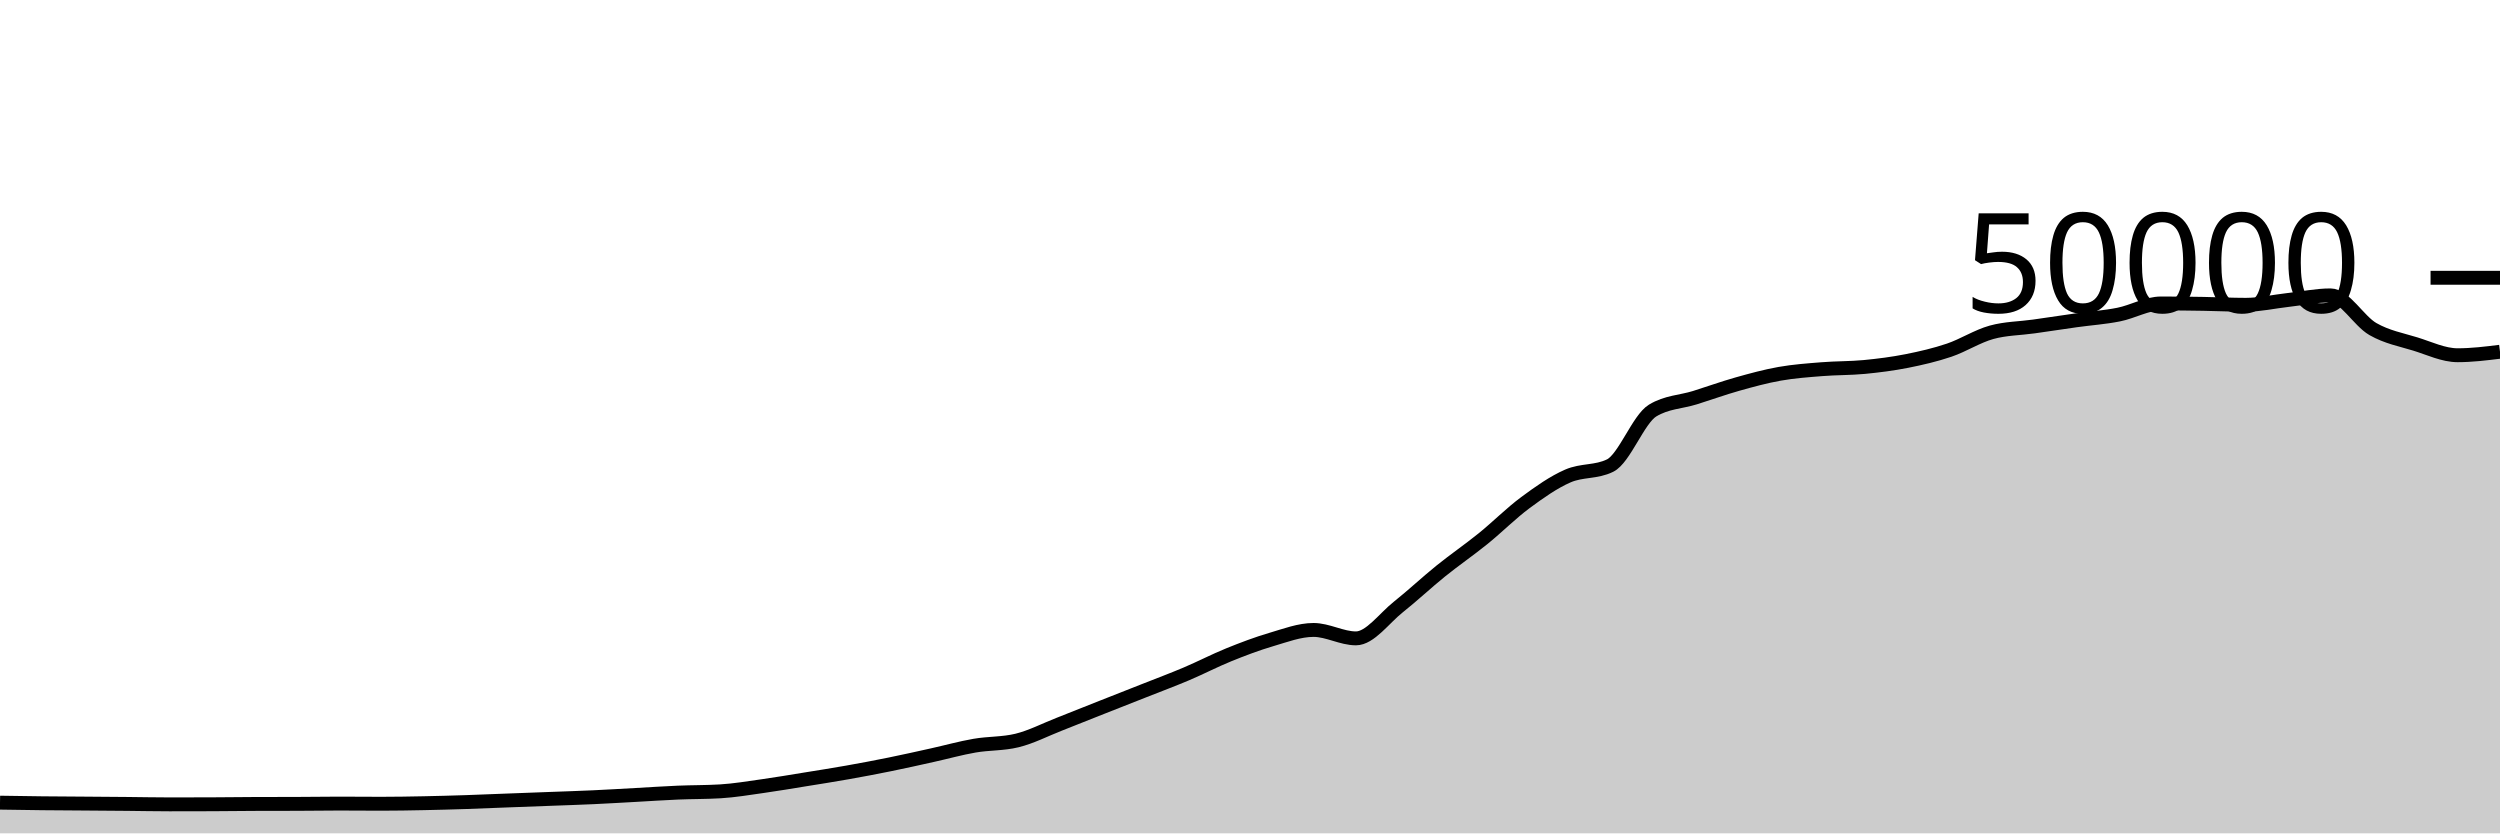
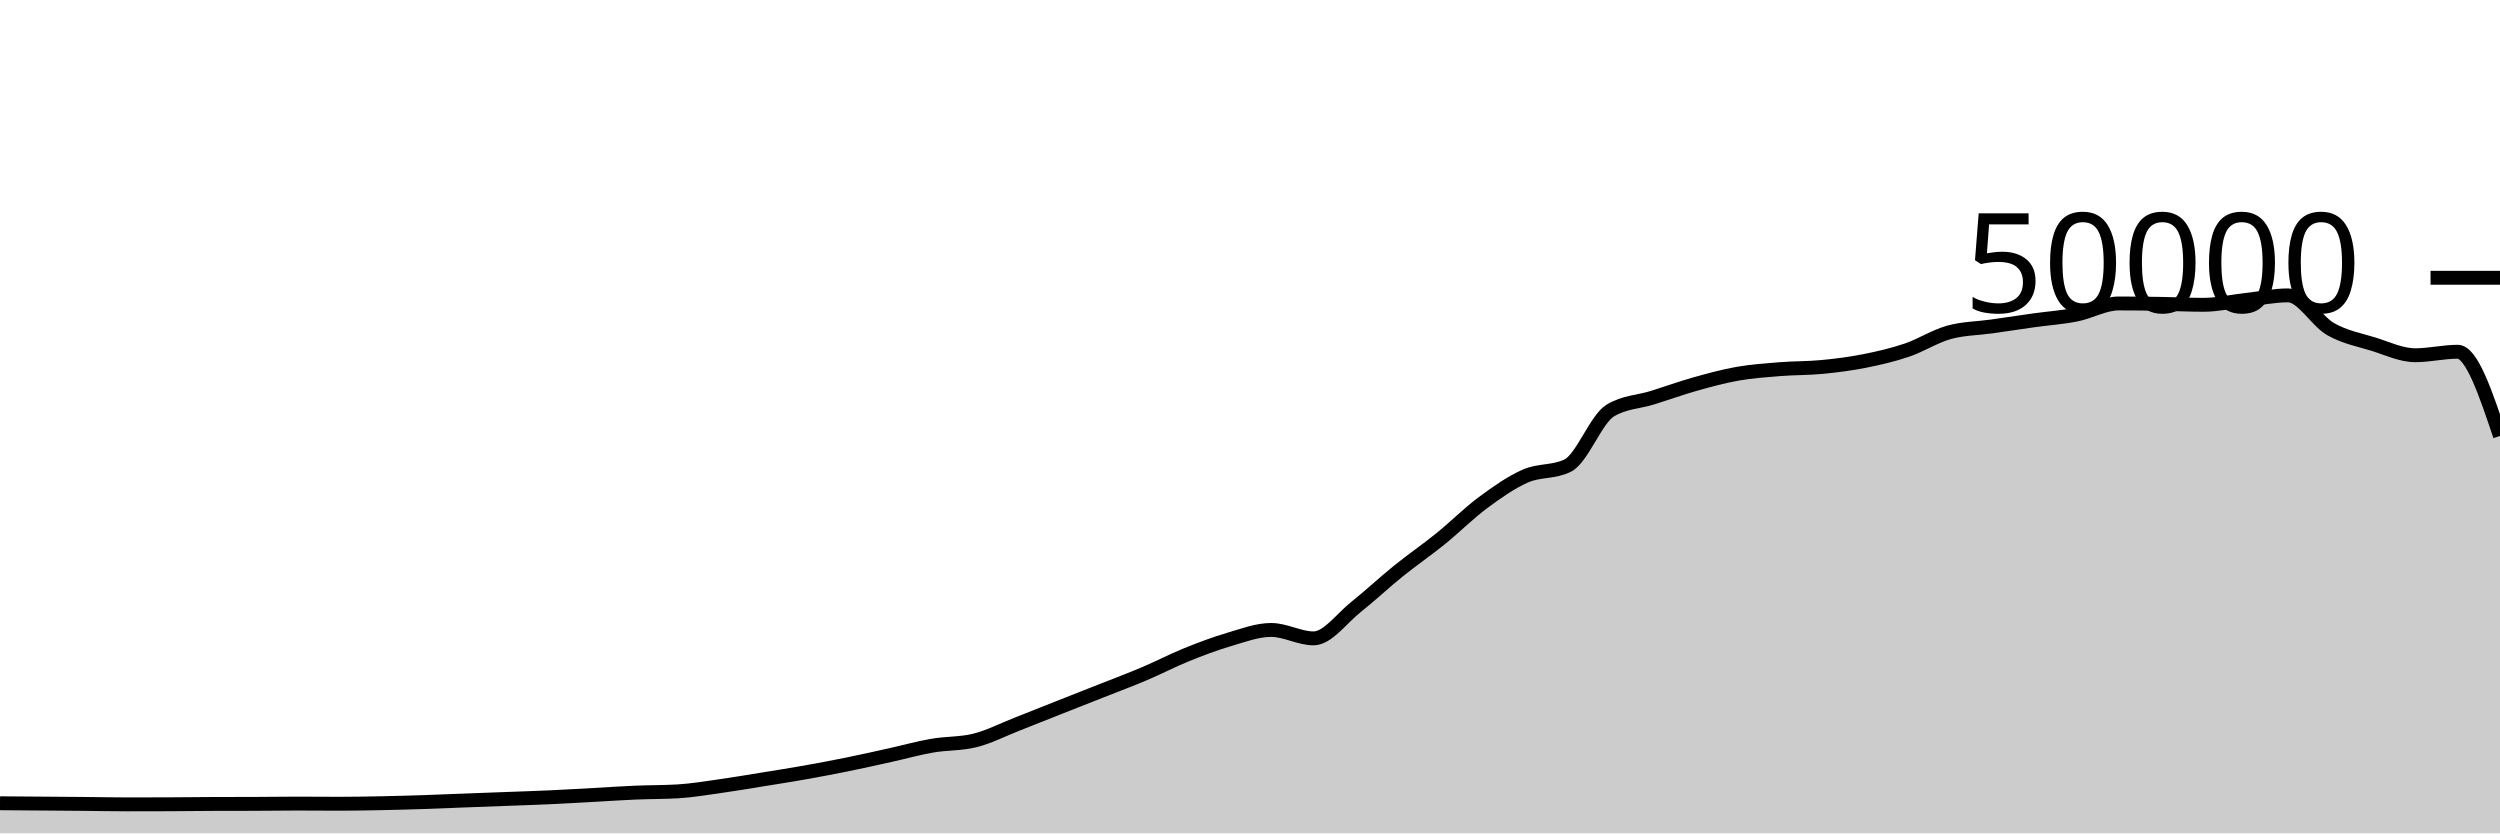
<svg xmlns="http://www.w3.org/2000/svg" viewBox="0 0 180 60">
  <g transform="translate(0,20)">
-     <path class="area" fill="rgba(0, 0, 0, 0.2)" d="M0,37.791C1.017,37.808,2.034,37.824,3.051,37.835C4.068,37.846,5.085,37.85,6.102,37.858C7.119,37.865,8.136,37.872,9.153,37.882C10.169,37.891,11.186,37.914,12.203,37.914C13.22,37.914,14.237,37.912,15.254,37.908C16.271,37.904,17.288,37.889,18.305,37.885C19.322,37.881,20.339,37.883,21.356,37.879C22.373,37.875,23.39,37.858,24.407,37.858C25.424,37.858,26.441,37.87,27.458,37.87C28.475,37.87,29.492,37.851,30.508,37.831C31.525,37.811,32.542,37.782,33.559,37.749C34.576,37.716,35.593,37.671,36.61,37.632C37.627,37.593,38.644,37.556,39.661,37.518C40.678,37.479,41.695,37.448,42.712,37.401C43.729,37.354,44.746,37.292,45.763,37.237C46.78,37.181,47.797,37.111,48.814,37.068C49.831,37.025,50.847,37.038,51.864,36.977C52.881,36.916,53.898,36.743,54.915,36.6C55.932,36.457,56.949,36.283,57.966,36.118C58.983,35.954,60,35.795,61.017,35.614C62.034,35.434,63.051,35.242,64.068,35.035C65.085,34.829,66.102,34.599,67.119,34.374C68.136,34.15,69.153,33.864,70.169,33.688C71.186,33.512,72.203,33.564,73.22,33.317C74.237,33.069,75.254,32.541,76.271,32.143C77.288,31.746,78.305,31.334,79.322,30.932C80.339,30.53,81.356,30.132,82.373,29.73C83.39,29.327,84.407,28.949,85.424,28.518C86.441,28.087,87.458,27.556,88.475,27.144C89.492,26.732,90.508,26.346,91.525,26.048C92.542,25.75,93.559,25.356,94.576,25.356C95.593,25.356,96.61,25.963,97.627,25.963C98.644,25.963,99.661,24.512,100.678,23.705C101.695,22.898,102.712,21.94,103.729,21.12C104.746,20.3,105.763,19.606,106.78,18.784C107.797,17.962,108.814,16.938,109.831,16.186C110.847,15.435,111.864,14.717,112.881,14.273C113.898,13.828,114.915,14.022,115.932,13.519C116.949,13.017,117.966,10.184,118.983,9.563C120,8.942,121.017,8.949,122.034,8.632C123.051,8.315,124.068,7.945,125.085,7.658C126.102,7.372,127.119,7.093,128.136,6.913C129.153,6.733,130.169,6.662,131.186,6.58C132.203,6.498,133.22,6.519,134.237,6.422C135.254,6.324,136.271,6.194,137.288,5.993C138.305,5.791,139.322,5.557,140.339,5.213C141.356,4.868,142.373,4.207,143.39,3.926C144.407,3.645,145.424,3.649,146.441,3.505C147.458,3.361,148.475,3.205,149.492,3.062C150.508,2.92,151.525,2.853,152.542,2.65C153.559,2.448,154.576,1.849,155.593,1.849C156.61,1.849,157.627,1.861,158.644,1.878C159.661,1.894,160.678,1.946,161.695,1.946C162.712,1.946,163.729,1.71,164.746,1.597C165.763,1.484,166.78,1.267,167.797,1.267C168.814,1.267,169.831,3.108,170.847,3.691C171.864,4.275,172.881,4.453,173.898,4.767C174.915,5.081,175.932,5.577,176.949,5.577C177.966,5.577,178.983,5.452,180,5.326L180,40C178.983,40,177.966,40,176.949,40C175.932,40,174.915,40,173.898,40C172.881,40,171.864,40,170.847,40C169.831,40,168.814,40,167.797,40C166.78,40,165.763,40,164.746,40C163.729,40,162.712,40,161.695,40C160.678,40,159.661,40,158.644,40C157.627,40,156.61,40,155.593,40C154.576,40,153.559,40,152.542,40C151.525,40,150.508,40,149.492,40C148.475,40,147.458,40,146.441,40C145.424,40,144.407,40,143.39,40C142.373,40,141.356,40,140.339,40C139.322,40,138.305,40,137.288,40C136.271,40,135.254,40,134.237,40C133.22,40,132.203,40,131.186,40C130.169,40,129.153,40,128.136,40C127.119,40,126.102,40,125.085,40C124.068,40,123.051,40,122.034,40C121.017,40,120,40,118.983,40C117.966,40,116.949,40,115.932,40C114.915,40,113.898,40,112.881,40C111.864,40,110.847,40,109.831,40C108.814,40,107.797,40,106.78,40C105.763,40,104.746,40,103.729,40C102.712,40,101.695,40,100.678,40C99.661,40,98.644,40,97.627,40C96.61,40,95.593,40,94.576,40C93.559,40,92.542,40,91.525,40C90.508,40,89.492,40,88.475,40C87.458,40,86.441,40,85.424,40C84.407,40,83.39,40,82.373,40C81.356,40,80.339,40,79.322,40C78.305,40,77.288,40,76.271,40C75.254,40,74.237,40,73.22,40C72.203,40,71.186,40,70.169,40C69.153,40,68.136,40,67.119,40C66.102,40,65.085,40,64.068,40C63.051,40,62.034,40,61.017,40C60,40,58.983,40,57.966,40C56.949,40,55.932,40,54.915,40C53.898,40,52.881,40,51.864,40C50.847,40,49.831,40,48.814,40C47.797,40,46.78,40,45.763,40C44.746,40,43.729,40,42.712,40C41.695,40,40.678,40,39.661,40C38.644,40,37.627,40,36.61,40C35.593,40,34.576,40,33.559,40C32.542,40,31.525,40,30.508,40C29.492,40,28.475,40,27.458,40C26.441,40,25.424,40,24.407,40C23.39,40,22.373,40,21.356,40C20.339,40,19.322,40,18.305,40C17.288,40,16.271,40,15.254,40C14.237,40,13.22,40,12.203,40C11.186,40,10.169,40,9.153,40C8.136,40,7.119,40,6.102,40C5.085,40,4.068,40,3.051,40C2.034,40,1.017,40,0,40Z" />
-     <path class="line" stroke="black" fill="none" d="M0,37.791C1.017,37.808,2.034,37.824,3.051,37.835C4.068,37.846,5.085,37.85,6.102,37.858C7.119,37.865,8.136,37.872,9.153,37.882C10.169,37.891,11.186,37.914,12.203,37.914C13.22,37.914,14.237,37.912,15.254,37.908C16.271,37.904,17.288,37.889,18.305,37.885C19.322,37.881,20.339,37.883,21.356,37.879C22.373,37.875,23.39,37.858,24.407,37.858C25.424,37.858,26.441,37.87,27.458,37.87C28.475,37.87,29.492,37.851,30.508,37.831C31.525,37.811,32.542,37.782,33.559,37.749C34.576,37.716,35.593,37.671,36.61,37.632C37.627,37.593,38.644,37.556,39.661,37.518C40.678,37.479,41.695,37.448,42.712,37.401C43.729,37.354,44.746,37.292,45.763,37.237C46.78,37.181,47.797,37.111,48.814,37.068C49.831,37.025,50.847,37.038,51.864,36.977C52.881,36.916,53.898,36.743,54.915,36.6C55.932,36.457,56.949,36.283,57.966,36.118C58.983,35.954,60,35.795,61.017,35.614C62.034,35.434,63.051,35.242,64.068,35.035C65.085,34.829,66.102,34.599,67.119,34.374C68.136,34.15,69.153,33.864,70.169,33.688C71.186,33.512,72.203,33.564,73.22,33.317C74.237,33.069,75.254,32.541,76.271,32.143C77.288,31.746,78.305,31.334,79.322,30.932C80.339,30.53,81.356,30.132,82.373,29.73C83.39,29.327,84.407,28.949,85.424,28.518C86.441,28.087,87.458,27.556,88.475,27.144C89.492,26.732,90.508,26.346,91.525,26.048C92.542,25.75,93.559,25.356,94.576,25.356C95.593,25.356,96.61,25.963,97.627,25.963C98.644,25.963,99.661,24.512,100.678,23.705C101.695,22.898,102.712,21.94,103.729,21.12C104.746,20.3,105.763,19.606,106.78,18.784C107.797,17.962,108.814,16.938,109.831,16.186C110.847,15.435,111.864,14.717,112.881,14.273C113.898,13.828,114.915,14.022,115.932,13.519C116.949,13.017,117.966,10.184,118.983,9.563C120,8.942,121.017,8.949,122.034,8.632C123.051,8.315,124.068,7.945,125.085,7.658C126.102,7.372,127.119,7.093,128.136,6.913C129.153,6.733,130.169,6.662,131.186,6.58C132.203,6.498,133.22,6.519,134.237,6.422C135.254,6.324,136.271,6.194,137.288,5.993C138.305,5.791,139.322,5.557,140.339,5.213C141.356,4.868,142.373,4.207,143.39,3.926C144.407,3.645,145.424,3.649,146.441,3.505C147.458,3.361,148.475,3.205,149.492,3.062C150.508,2.92,151.525,2.853,152.542,2.65C153.559,2.448,154.576,1.849,155.593,1.849C156.61,1.849,157.627,1.861,158.644,1.878C159.661,1.894,160.678,1.946,161.695,1.946C162.712,1.946,163.729,1.71,164.746,1.597C165.763,1.484,166.78,1.267,167.797,1.267C168.814,1.267,169.831,3.108,170.847,3.691C171.864,4.275,172.881,4.453,173.898,4.767C174.915,5.081,175.932,5.577,176.949,5.577C177.966,5.577,178.983,5.452,180,5.326" />
+     <path class="area" fill="rgba(0, 0, 0, 0.2)" d="M0,37.835C1.017,37.843,2.034,37.85,3.051,37.858C4.068,37.865,5.085,37.872,6.102,37.882C7.119,37.891,8.136,37.914,9.153,37.914C10.169,37.914,11.186,37.912,12.203,37.908C13.22,37.904,14.237,37.889,15.254,37.885C16.271,37.881,17.288,37.883,18.305,37.879C19.322,37.875,20.339,37.858,21.356,37.858C22.373,37.858,23.39,37.87,24.407,37.87C25.424,37.87,26.441,37.851,27.458,37.831C28.475,37.811,29.492,37.782,30.508,37.749C31.525,37.716,32.542,37.671,33.559,37.632C34.576,37.593,35.593,37.556,36.61,37.518C37.627,37.479,38.644,37.448,39.661,37.401C40.678,37.354,41.695,37.292,42.712,37.237C43.729,37.181,44.746,37.111,45.763,37.068C46.78,37.025,47.797,37.038,48.814,36.977C49.831,36.916,50.847,36.743,51.864,36.6C52.881,36.457,53.898,36.283,54.915,36.118C55.932,35.954,56.949,35.795,57.966,35.614C58.983,35.434,60,35.242,61.017,35.035C62.034,34.829,63.051,34.599,64.068,34.374C65.085,34.15,66.102,33.864,67.119,33.688C68.136,33.512,69.153,33.564,70.169,33.317C71.186,33.069,72.203,32.541,73.22,32.143C74.237,31.746,75.254,31.334,76.271,30.932C77.288,30.53,78.305,30.132,79.322,29.73C80.339,29.327,81.356,28.949,82.373,28.518C83.39,28.087,84.407,27.556,85.424,27.144C86.441,26.732,87.458,26.346,88.475,26.048C89.492,25.75,90.508,25.356,91.525,25.356C92.542,25.356,93.559,25.963,94.576,25.963C95.593,25.963,96.61,24.512,97.627,23.705C98.644,22.898,99.661,21.94,100.678,21.12C101.695,20.3,102.712,19.606,103.729,18.784C104.746,17.962,105.763,16.938,106.78,16.186C107.797,15.435,108.814,14.717,109.831,14.273C110.847,13.828,111.864,14.022,112.881,13.519C113.898,13.017,114.915,10.184,115.932,9.563C116.949,8.942,117.966,8.949,118.983,8.632C120,8.315,121.017,7.945,122.034,7.658C123.051,7.372,124.068,7.093,125.085,6.913C126.102,6.733,127.119,6.662,128.136,6.58C129.153,6.498,130.169,6.519,131.186,6.422C132.203,6.324,133.22,6.194,134.237,5.993C135.254,5.791,136.271,5.557,137.288,5.213C138.305,4.868,139.322,4.207,140.339,3.926C141.356,3.645,142.373,3.649,143.39,3.505C144.407,3.361,145.424,3.205,146.441,3.062C147.458,2.92,148.475,2.853,149.492,2.65C150.508,2.448,151.525,1.849,152.542,1.849C153.559,1.849,154.576,1.861,155.593,1.878C156.61,1.894,157.627,1.946,158.644,1.946C159.661,1.946,160.678,1.71,161.695,1.597C162.712,1.484,163.729,1.267,164.746,1.267C165.763,1.267,166.78,3.108,167.797,3.691C168.814,4.275,169.831,4.453,170.847,4.767C171.864,5.081,172.881,5.577,173.898,5.577C174.915,5.577,175.932,5.326,176.949,5.326C177.966,5.326,178.983,8.356,180,11.386L180,40C178.983,40,177.966,40,176.949,40C175.932,40,174.915,40,173.898,40C172.881,40,171.864,40,170.847,40C169.831,40,168.814,40,167.797,40C166.78,40,165.763,40,164.746,40C163.729,40,162.712,40,161.695,40C160.678,40,159.661,40,158.644,40C157.627,40,156.61,40,155.593,40C154.576,40,153.559,40,152.542,40C151.525,40,150.508,40,149.492,40C148.475,40,147.458,40,146.441,40C145.424,40,144.407,40,143.39,40C142.373,40,141.356,40,140.339,40C139.322,40,138.305,40,137.288,40C136.271,40,135.254,40,134.237,40C133.22,40,132.203,40,131.186,40C130.169,40,129.153,40,128.136,40C127.119,40,126.102,40,125.085,40C124.068,40,123.051,40,122.034,40C121.017,40,120,40,118.983,40C117.966,40,116.949,40,115.932,40C114.915,40,113.898,40,112.881,40C111.864,40,110.847,40,109.831,40C108.814,40,107.797,40,106.78,40C105.763,40,104.746,40,103.729,40C102.712,40,101.695,40,100.678,40C99.661,40,98.644,40,97.627,40C96.61,40,95.593,40,94.576,40C93.559,40,92.542,40,91.525,40C90.508,40,89.492,40,88.475,40C87.458,40,86.441,40,85.424,40C84.407,40,83.39,40,82.373,40C81.356,40,80.339,40,79.322,40C78.305,40,77.288,40,76.271,40C75.254,40,74.237,40,73.22,40C72.203,40,71.186,40,70.169,40C69.153,40,68.136,40,67.119,40C66.102,40,65.085,40,64.068,40C63.051,40,62.034,40,61.017,40C60,40,58.983,40,57.966,40C56.949,40,55.932,40,54.915,40C53.898,40,52.881,40,51.864,40C50.847,40,49.831,40,48.814,40C47.797,40,46.78,40,45.763,40C44.746,40,43.729,40,42.712,40C41.695,40,40.678,40,39.661,40C38.644,40,37.627,40,36.61,40C35.593,40,34.576,40,33.559,40C32.542,40,31.525,40,30.508,40C29.492,40,28.475,40,27.458,40C26.441,40,25.424,40,24.407,40C23.39,40,22.373,40,21.356,40C20.339,40,19.322,40,18.305,40C17.288,40,16.271,40,15.254,40C14.237,40,13.22,40,12.203,40C11.186,40,10.169,40,9.153,40C8.136,40,7.119,40,6.102,40C5.085,40,4.068,40,3.051,40C2.034,40,1.017,40,0,40Z" />
+     <path class="line" stroke="black" fill="none" d="M0,37.835C1.017,37.843,2.034,37.85,3.051,37.858C4.068,37.865,5.085,37.872,6.102,37.882C7.119,37.891,8.136,37.914,9.153,37.914C10.169,37.914,11.186,37.912,12.203,37.908C13.22,37.904,14.237,37.889,15.254,37.885C16.271,37.881,17.288,37.883,18.305,37.879C19.322,37.875,20.339,37.858,21.356,37.858C22.373,37.858,23.39,37.87,24.407,37.87C25.424,37.87,26.441,37.851,27.458,37.831C28.475,37.811,29.492,37.782,30.508,37.749C31.525,37.716,32.542,37.671,33.559,37.632C34.576,37.593,35.593,37.556,36.61,37.518C37.627,37.479,38.644,37.448,39.661,37.401C40.678,37.354,41.695,37.292,42.712,37.237C43.729,37.181,44.746,37.111,45.763,37.068C46.78,37.025,47.797,37.038,48.814,36.977C49.831,36.916,50.847,36.743,51.864,36.6C52.881,36.457,53.898,36.283,54.915,36.118C55.932,35.954,56.949,35.795,57.966,35.614C58.983,35.434,60,35.242,61.017,35.035C62.034,34.829,63.051,34.599,64.068,34.374C65.085,34.15,66.102,33.864,67.119,33.688C68.136,33.512,69.153,33.564,70.169,33.317C71.186,33.069,72.203,32.541,73.22,32.143C74.237,31.746,75.254,31.334,76.271,30.932C77.288,30.53,78.305,30.132,79.322,29.73C80.339,29.327,81.356,28.949,82.373,28.518C83.39,28.087,84.407,27.556,85.424,27.144C86.441,26.732,87.458,26.346,88.475,26.048C89.492,25.75,90.508,25.356,91.525,25.356C92.542,25.356,93.559,25.963,94.576,25.963C95.593,25.963,96.61,24.512,97.627,23.705C98.644,22.898,99.661,21.94,100.678,21.12C101.695,20.3,102.712,19.606,103.729,18.784C104.746,17.962,105.763,16.938,106.78,16.186C107.797,15.435,108.814,14.717,109.831,14.273C110.847,13.828,111.864,14.022,112.881,13.519C113.898,13.017,114.915,10.184,115.932,9.563C116.949,8.942,117.966,8.949,118.983,8.632C120,8.315,121.017,7.945,122.034,7.658C123.051,7.372,124.068,7.093,125.085,6.913C126.102,6.733,127.119,6.662,128.136,6.58C129.153,6.498,130.169,6.519,131.186,6.422C132.203,6.324,133.22,6.194,134.237,5.993C135.254,5.791,136.271,5.557,137.288,5.213C138.305,4.868,139.322,4.207,140.339,3.926C141.356,3.645,142.373,3.649,143.39,3.505C144.407,3.361,145.424,3.205,146.441,3.062C147.458,2.92,148.475,2.853,149.492,2.65C150.508,2.448,151.525,1.849,152.542,1.849C153.559,1.849,154.576,1.861,155.593,1.878C156.61,1.894,157.627,1.946,158.644,1.946C159.661,1.946,160.678,1.71,161.695,1.597C162.712,1.484,163.729,1.267,164.746,1.267C165.763,1.267,166.78,3.108,167.797,3.691C168.814,4.275,169.831,4.453,170.847,4.767C171.864,5.081,172.881,5.577,173.898,5.577C174.915,5.577,175.932,5.326,176.949,5.326C177.966,5.326,178.983,8.356,180,11.386" />
    <path class="axis-ceiling" stroke-width="1" stroke="black" fill="none" d="M175,0L180,0" />
    <text class="axis-ceiling-label" font-family="sans-serif" text-anchor="end" font-size="10px" x="170" y="2.5">50000</text>
  </g>
</svg>
